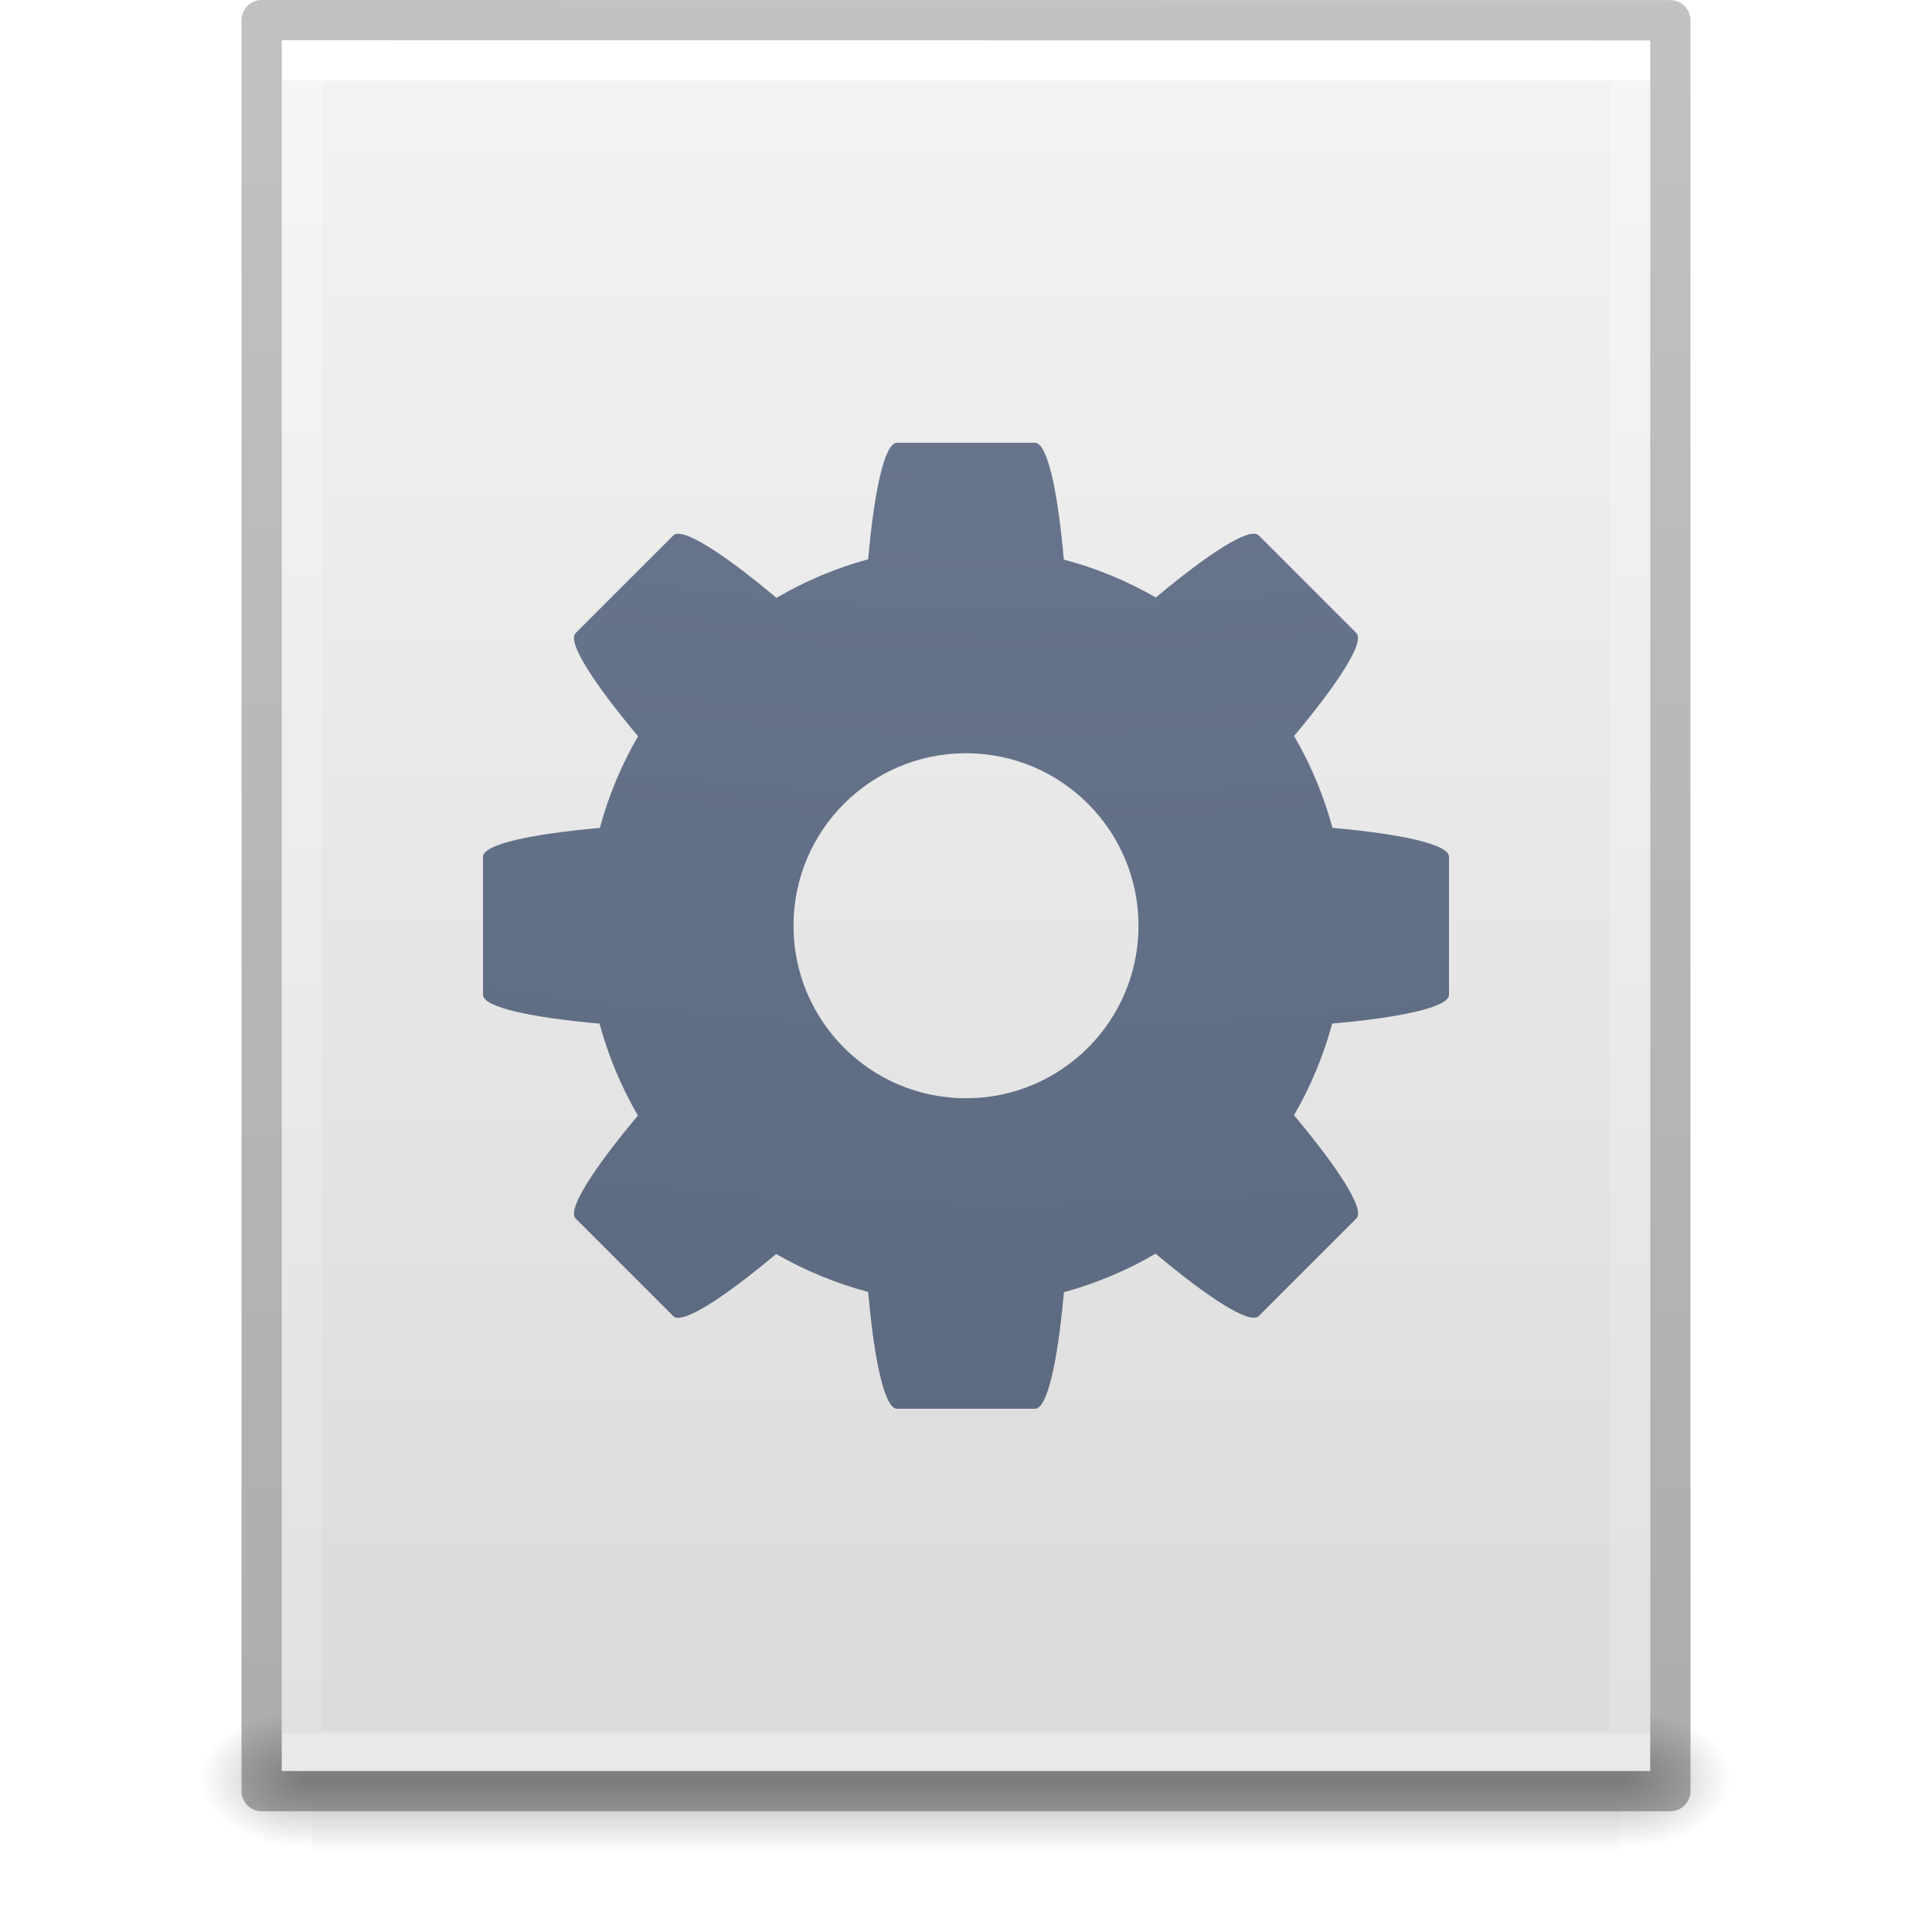
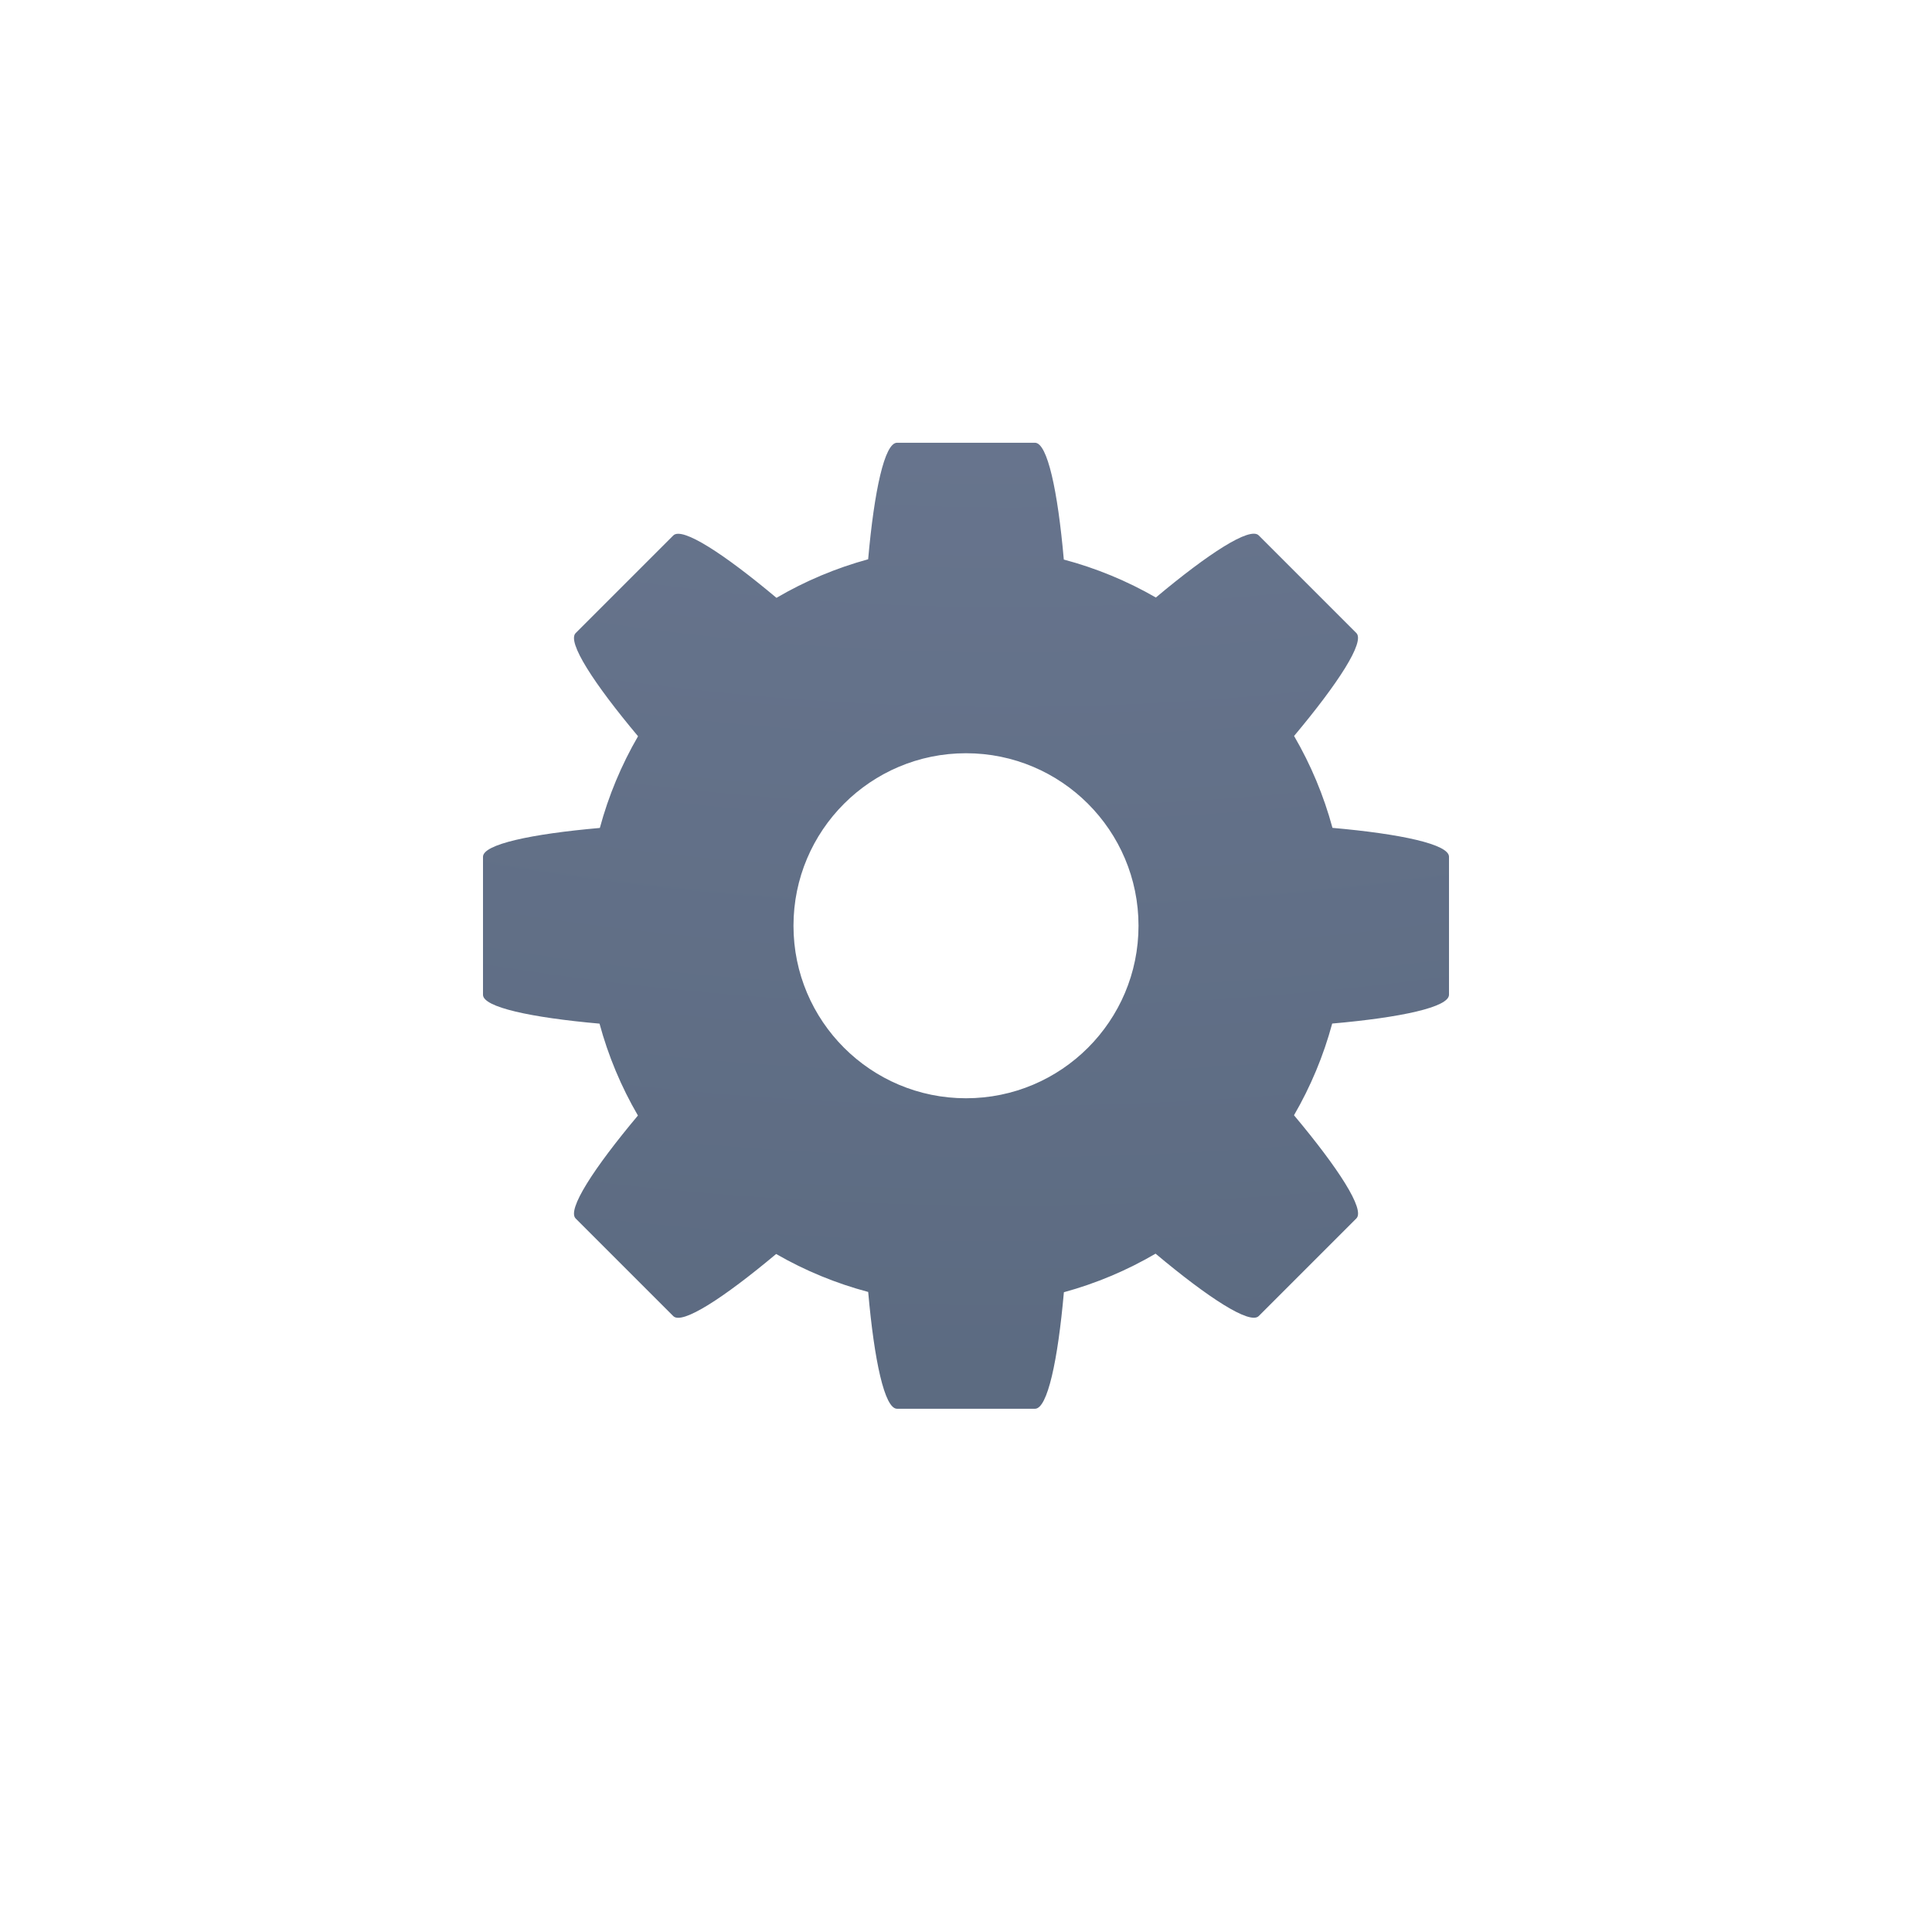
<svg xmlns="http://www.w3.org/2000/svg" xmlns:xlink="http://www.w3.org/1999/xlink" version="1.1" width="48" height="48" id="svg3901">
  <defs id="defs3903">
    <linearGradient id="linearGradient3403">
      <stop offset="0" style="stop-color:#ffffff;stop-opacity:1" id="stop3405" />
      <stop offset="0" style="stop-color:#ffffff;stop-opacity:0.235" id="stop3407" />
      <stop offset="1" style="stop-color:#ffffff;stop-opacity:0.157" id="stop3409" />
      <stop offset="1" style="stop-color:#ffffff;stop-opacity:0.392" id="stop3411" />
    </linearGradient>
    <linearGradient id="linearGradient3600">
      <stop id="stop3602" style="stop-color:#f4f4f4;stop-opacity:1" offset="0" />
      <stop id="stop3604" style="stop-color:#dbdbdb;stop-opacity:1" offset="1" />
    </linearGradient>
    <linearGradient id="linearGradient5060">
      <stop id="stop5062" style="stop-color:#000000;stop-opacity:1" offset="0" />
      <stop id="stop5064" style="stop-color:#000000;stop-opacity:0" offset="1" />
    </linearGradient>
    <linearGradient id="linearGradient5048">
      <stop id="stop5050" style="stop-color:#000000;stop-opacity:0" offset="0" />
      <stop id="stop5056" style="stop-color:#000000;stop-opacity:1" offset="0.5" />
      <stop id="stop5052" style="stop-color:#000000;stop-opacity:0" offset="1" />
    </linearGradient>
    <linearGradient id="linearGradient3104-6">
      <stop offset="0" style="stop-color:#000000;stop-opacity:0.318" id="stop3106-3" />
      <stop offset="1" style="stop-color:#000000;stop-opacity:0.24" id="stop3108-9" />
    </linearGradient>
    <linearGradient xlink:href="#linearGradient3403" id="linearGradient3106" gradientUnits="userSpaceOnUse" gradientTransform="matrix(0.8918919,0,0,1.135135,2.5946,-4.743231)" x1="24" y1="5.94" x2="24" y2="42.111" />
    <linearGradient xlink:href="#linearGradient3600" id="linearGradient3109" gradientUnits="userSpaceOnUse" gradientTransform="matrix(0.9714263,0,0,0.9343194,0.6857668,-1.357)" x1="25.132" y1="0.985" x2="25.132" y2="47.013" />
    <radialGradient xlink:href="#linearGradient5060" id="radialGradient3112" gradientUnits="userSpaceOnUse" gradientTransform="matrix(0.02303995,0,0,0.01470022,26.36088,37.04018)" cx="605.714" cy="486.648" fx="605.714" fy="486.648" r="117.143" />
    <radialGradient xlink:href="#linearGradient5060" id="radialGradient3115" gradientUnits="userSpaceOnUse" gradientTransform="matrix(-0.02303994,0,0,0.01470022,21.62311,37.04018)" cx="605.714" cy="486.648" fx="605.714" fy="486.648" r="117.143" />
    <linearGradient xlink:href="#linearGradient5048" id="linearGradient3118" gradientUnits="userSpaceOnUse" gradientTransform="matrix(0.06732488,0,0,0.01470022,-0.3411391,37.04015)" x1="302.857" y1="366.648" x2="302.857" y2="609.505" />
    <linearGradient xlink:href="#linearGradient3104-6" id="linearGradient3170" gradientUnits="userSpaceOnUse" gradientTransform="matrix(0.8074969,0,0,0.8947171,59.41023,-2.977343)" x1="-51.786" y1="50.786" x2="-51.786" y2="2.906" />
    <radialGradient r="12.672" fy="9.957" fx="6.2" cy="9.957" cx="6.73" gradientTransform="matrix(0,11.48056,-14.09446,0,165.3446,-102.0517)" gradientUnits="userSpaceOnUse" id="radialGradient4147-1" xlink:href="#linearGradient2867-449-88-871-390-598-476-591-434-148-57-177-8-3-3-6-4-8-8-8-5" />
    <linearGradient id="linearGradient2867-449-88-871-390-598-476-591-434-148-57-177-8-3-3-6-4-8-8-8-5">
      <stop id="stop3750-1-0-7-6-6-1-3-9-3" style="stop-color:#919caf;stop-opacity:1;" offset="0" />
      <stop id="stop3752-3-7-4-0-32-8-923-0-7" style="stop-color:#68758e;stop-opacity:1;" offset="0.262" />
      <stop id="stop3754-1-8-5-2-7-6-7-1-9" style="stop-color:#485a6c;stop-opacity:1;" offset="0.705" />
      <stop id="stop3756-1-6-2-6-6-1-96-6-0" style="stop-color:#444c5c;stop-opacity:1;" offset="1" />
    </linearGradient>
  </defs>
-   <rect style="opacity:0.3;fill:url(#linearGradient3118);fill-opacity:1;fill-rule:nonzero;stroke:none;stroke-width:1;marker:none;visibility:visible;display:inline;overflow:visible" id="rect2879" y="42.43" x="7.738" height="3.57" width="32.508" />
-   <path style="opacity:0.3;fill:url(#radialGradient3115);fill-opacity:1;fill-rule:nonzero;stroke:none;stroke-width:1;marker:none;visibility:visible;display:inline;overflow:visible" id="path2881" d="m 7.738,42.43 c 0,0 0,3.57 0,3.57 -1.187,0.007 -2.868,-0.8 -2.868,-1.785 0,-0.985 1.324,-1.785 2.868,-1.785 z" />
-   <path style="opacity:0.3;fill:url(#radialGradient3112);fill-opacity:1;fill-rule:nonzero;stroke:none;stroke-width:1;marker:none;visibility:visible;display:inline;overflow:visible" id="path2883" d="m 40.246,42.43 c 0,0 0,3.57 0,3.57 1.187,0.007 2.868,-0.8 2.868,-1.785 0,-0.985 -1.324,-1.785 -2.868,-1.785 z" />
-   <path style="fill:url(#linearGradient3109);fill-opacity:1;stroke:none;display:inline" id="path4160" d="m 7,1 c 7.791,0 34,0.003 34,0.003 L 41,44 C 41,44 18.333,44 7,44 7,29.667 7,15.333 7,1 z" />
-   <path style="fill:none;stroke:url(#linearGradient3106);stroke-width:1;stroke-linecap:round;stroke-linejoin:miter;stroke-miterlimit:4;stroke-opacity:1;stroke-dasharray:none;stroke-dashoffset:0" id="rect6741-1" d="m 40.5,43.5 -33,0 0,-42 33,0 z" />
-   <path style="fill:none;stroke:url(#linearGradient3170);stroke-width:1;stroke-linecap:butt;stroke-linejoin:round;stroke-miterlimit:4;stroke-opacity:1;stroke-dasharray:none;stroke-dashoffset:0;display:inline" id="path4160-6-1" d="m 6.5,0.5 c 8.02,0 35,0.003 35,0.003 l 3.7e-5,43.997 c 0,0 -23.333,0 -35,0 0,-14.667 0,-29.333 0,-44 z" />
  <path id="path4690" d="m 22.286,11 c -0.309,0 -0.566,1.192 -0.717,2.895 a 9.429,9.429 0 0 0 -2.278,0.958 c -1.316,-1.103 -2.344,-1.769 -2.563,-1.55 l -2.426,2.426 c -0.219,0.219 0.447,1.247 1.55,2.563 a 9.429,9.429 0 0 0 -0.949,2.278 C 13.195,20.72 12,20.977 12,21.286 l 0,3.429 c 0,0.309 1.192,0.566 2.895,0.717 a 9.429,9.429 0 0 0 0.954,2.283 c -1.101,1.314 -1.765,2.34 -1.547,2.558 l 2.426,2.426 c 0.218,0.218 1.243,-0.445 2.555,-1.544 a 9.429,9.429 0 0 0 2.287,0.943 C 21.72,33.805 21.977,35 22.286,35 l 3.429,0 c 0.309,0 0.566,-1.192 0.717,-2.895 a 9.429,9.429 0 0 0 2.278,-0.958 c 1.316,1.103 2.344,1.769 2.563,1.55 l 2.426,-2.426 c 0.219,-0.219 -0.447,-1.247 -1.55,-2.563 a 9.429,9.429 0 0 0 0.949,-2.278 C 34.805,25.28 36,25.023 36,24.714 l 0,-3.429 c 0,-0.309 -1.192,-0.566 -2.895,-0.717 a 9.429,9.429 0 0 0 -0.954,-2.283 c 1.101,-1.314 1.765,-2.34 1.547,-2.558 l -2.426,-2.426 c -0.218,-0.218 -1.243,0.445 -2.555,1.544 a 9.429,9.429 0 0 0 -2.287,-0.943 C 26.28,12.195 26.023,11 25.714,11 l -3.429,0 z M 24,18.714 A 4.286,4.286 0 0 1 28.286,23 4.286,4.286 0 0 1 24,27.286 4.286,4.286 0 0 1 19.714,23 4.286,4.286 0 0 1 24,18.714 Z" style="color:#000000;clip-rule:nonzero;display:inline;overflow:visible;visibility:visible;opacity:1;isolation:auto;mix-blend-mode:normal;color-interpolation:sRGB;color-interpolation-filters:linearRGB;solid-color:#000000;solid-opacity:1;fill:url(#radialGradient4147-1);fill-opacity:1;fill-rule:nonzero;stroke:none;stroke-width:1;stroke-linecap:butt;stroke-linejoin:miter;stroke-miterlimit:4;stroke-dasharray:none;stroke-dashoffset:0;stroke-opacity:1;marker:none;color-rendering:auto;image-rendering:auto;shape-rendering:auto;text-rendering:auto;enable-background:accumulate" />
</svg>
